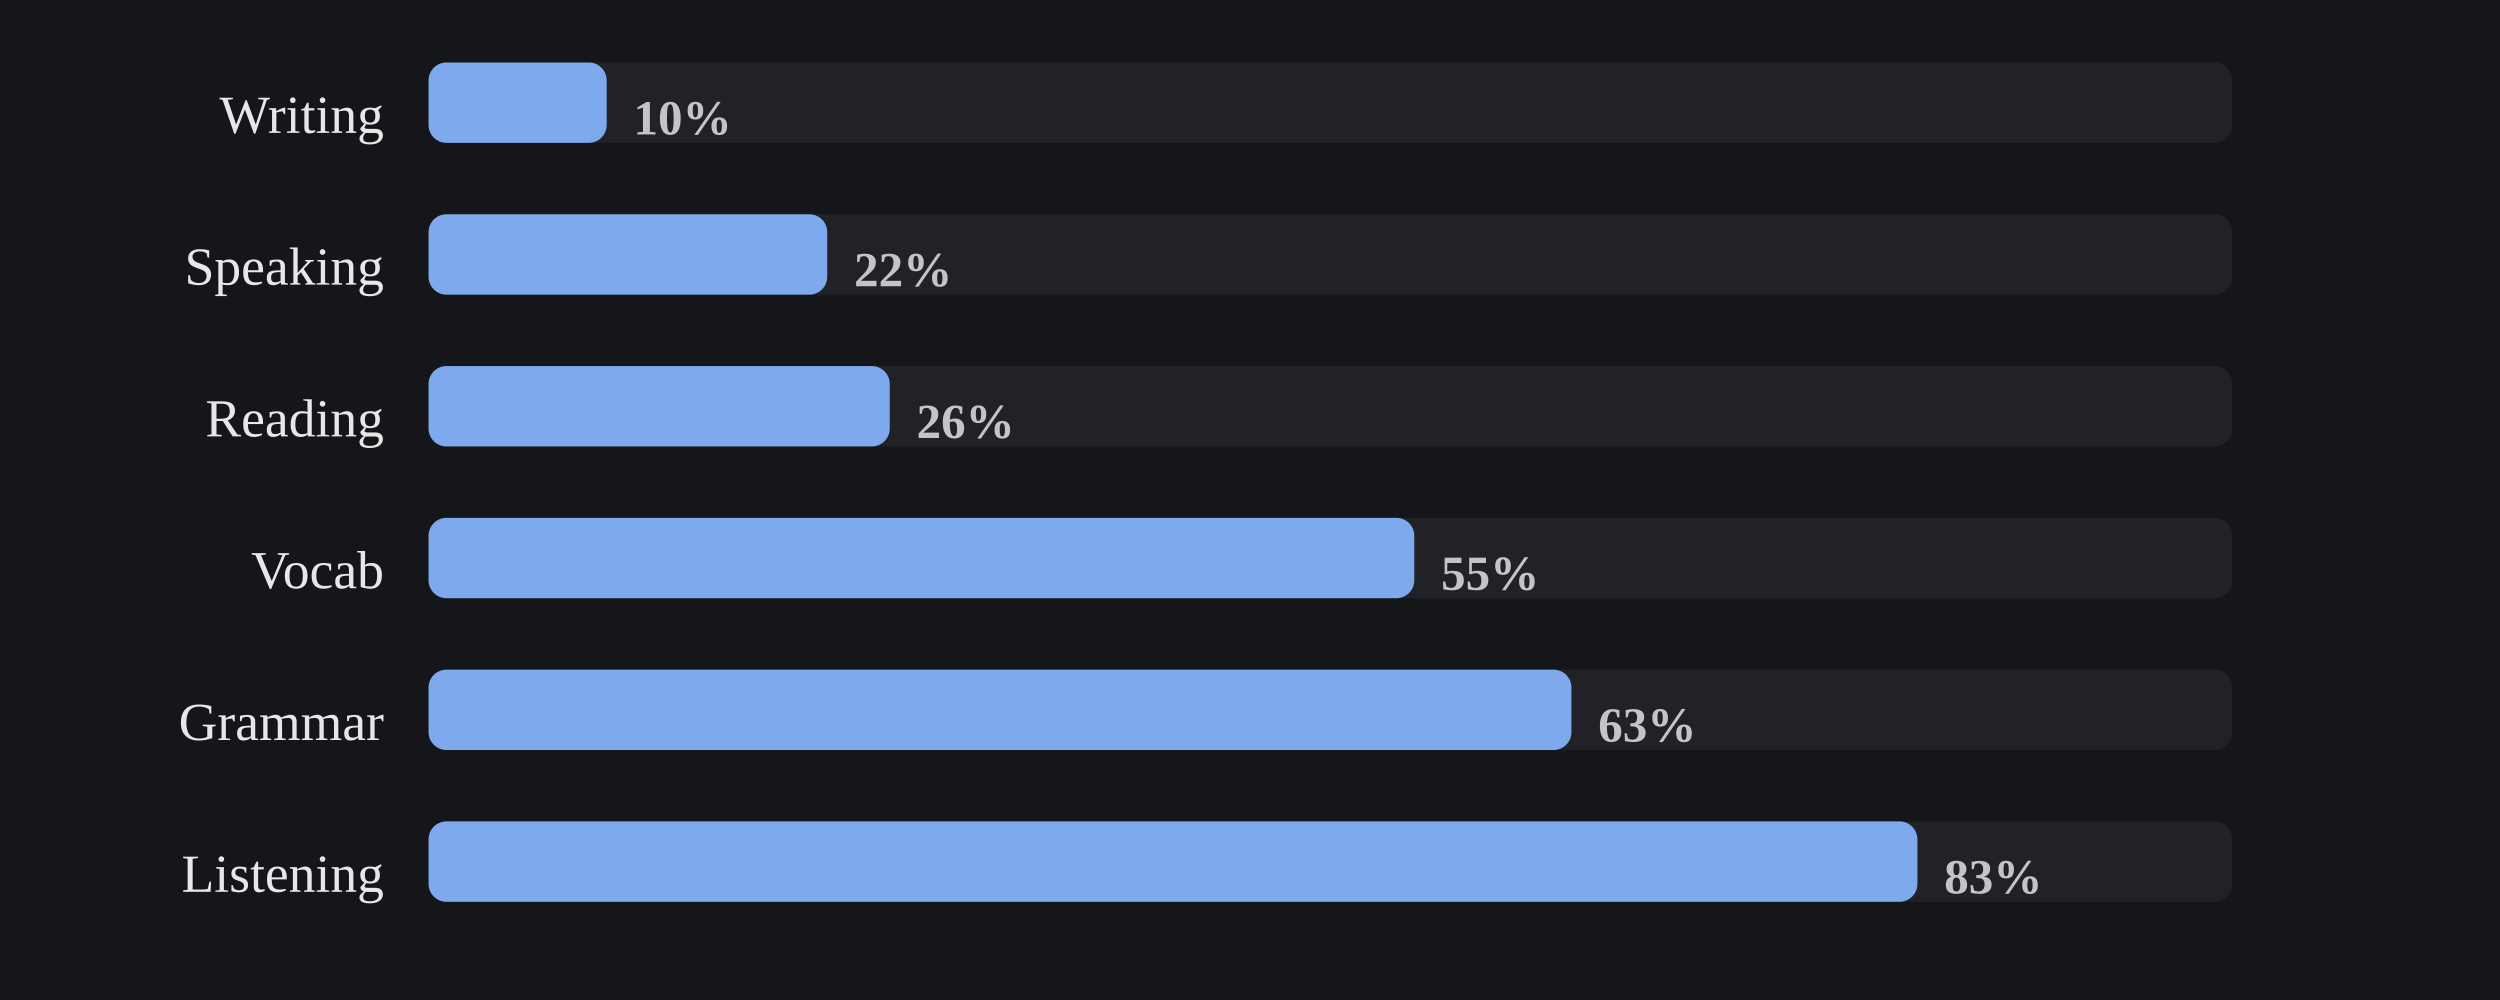
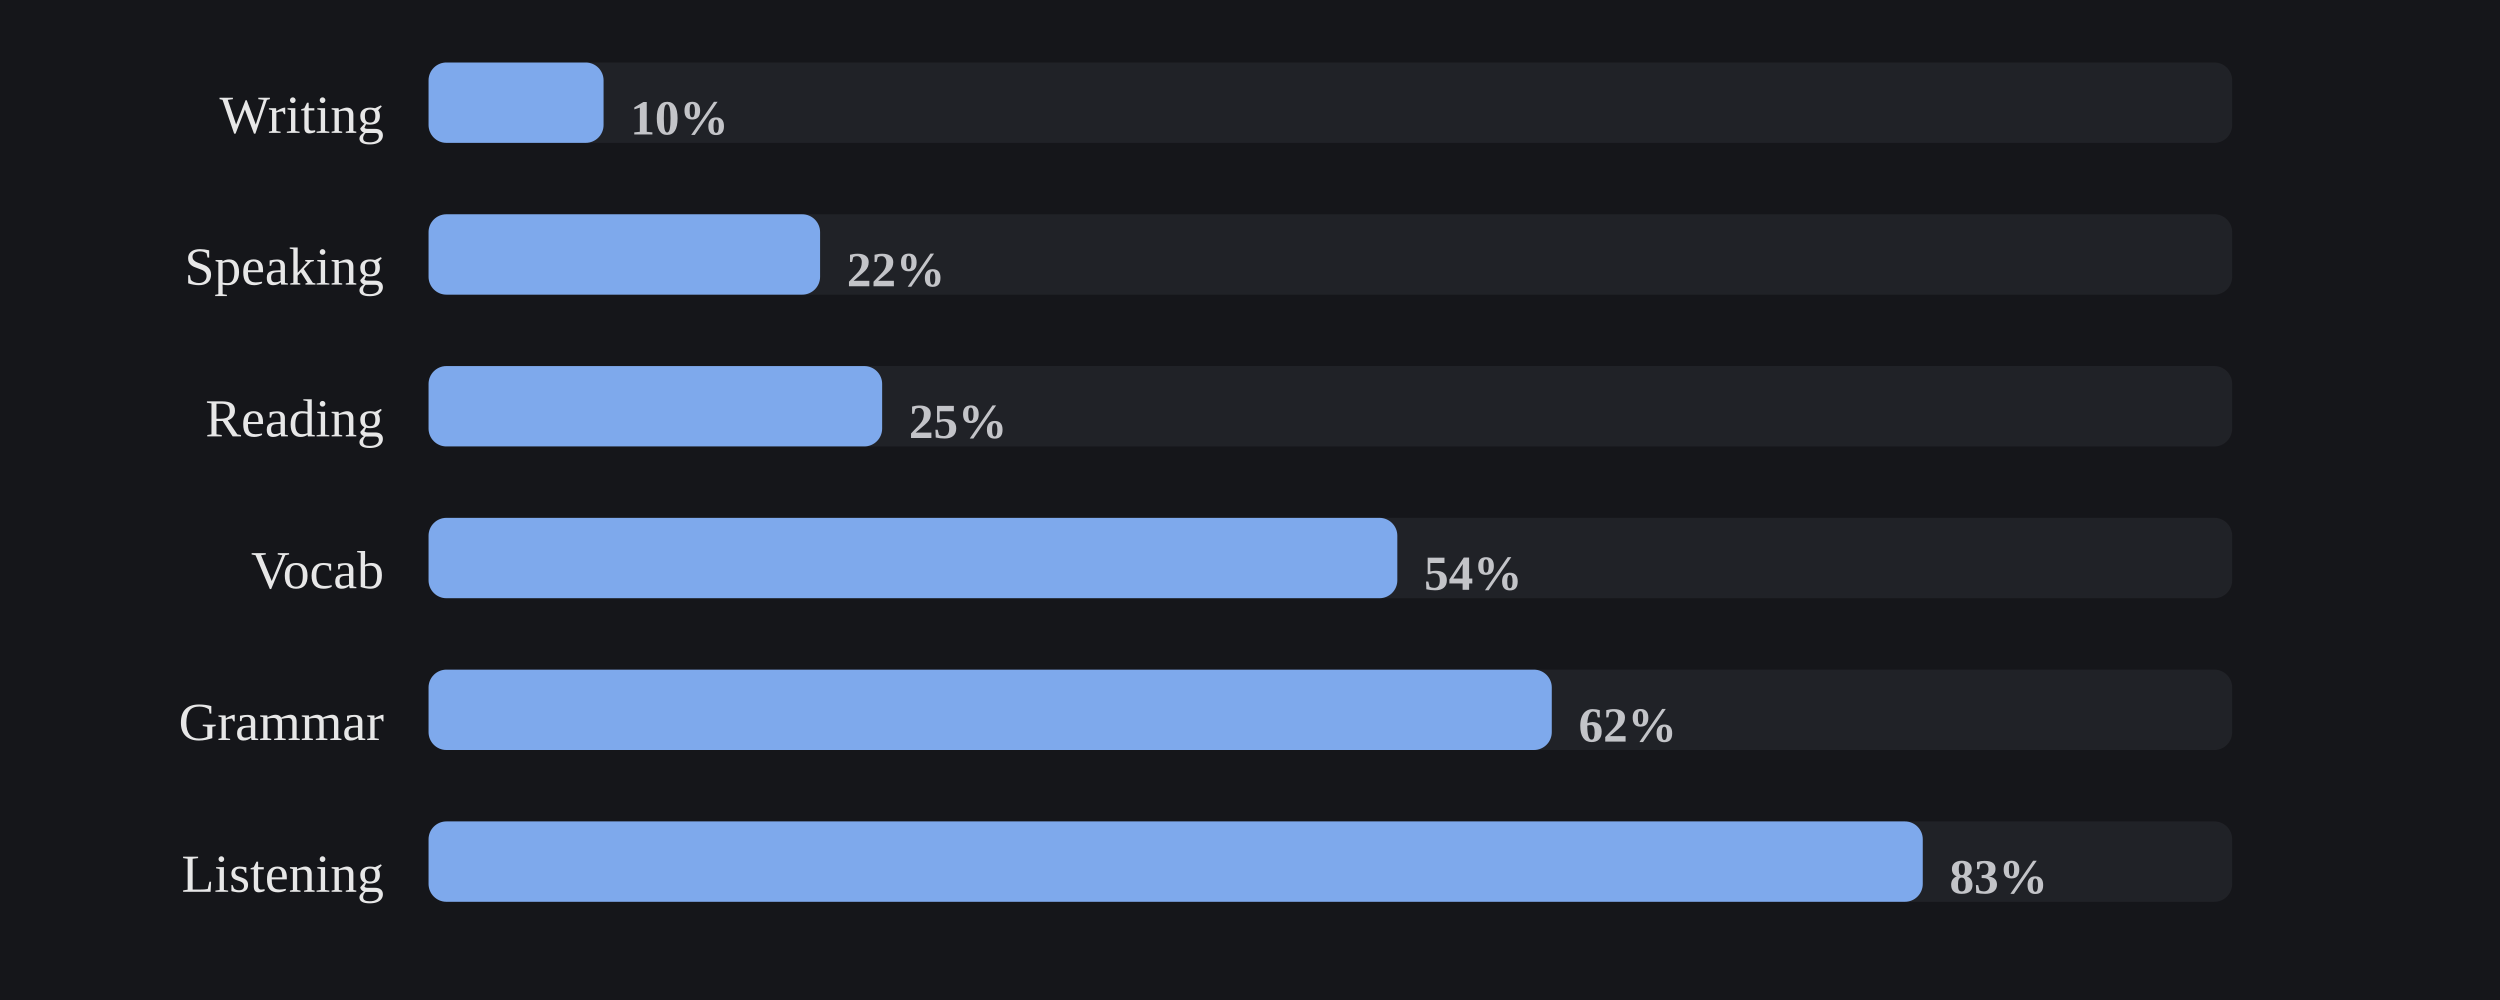
<svg xmlns="http://www.w3.org/2000/svg" viewBox="0 0 560 224" width="100%" role="img" aria-label="Share of days each skill was practiced">
  <style>
/* per-skill colour switch: set via a sk-* class on a wrapping element, read
   by the mark rules below (falls back to the neutral accent on aggregate
   charts that aren't scoped to one skill, e.g. the calendar or day-of-week) */
.sk-listening{--pc:#f4ee7b}
.sk-grammar{--pc:#8bd08b}
.sk-vocab{--pc:#82d0ed}
.sk-reading{--pc:#b498e1}
.sk-writing{--pc:#db99c3}
.sk-speaking{--pc:#de907c}
.p-title{fill:#e7e7e7;font-size:12px;font-weight:700}
.p-sub{fill:#9b9b9b;font-size:10px}
.p-unit{fill:#9b9b9b;font-size:10px}
.p-axis{fill:#9b9b9b;font-size:9.5px}
.p-grid{stroke:#2c2e34;stroke-width:1;stroke-dasharray:2,3}
.p-base{stroke:#2c2e34;stroke-width:1}
.p-tick{stroke:#2c2e34;stroke-width:1}
.p-xlab{fill:#9b9b9b;font-size:9px;text-anchor:middle}
.p-line{fill:none;stroke:var(--pc,#7ea9ec);stroke-width:2;stroke-linejoin:round;stroke-linecap:round}
.p-area{fill:var(--pc,#7ea9ec);opacity:.12}
.p-end{fill:var(--pc,#7ea9ec);stroke:#15161a;stroke-width:2}
.p-endlab{fill:#c3c4c8;font-size:10px;text-anchor:end;font-weight:700}
.b-bar{fill:var(--pc,#7ea9ec)}
.b-bar:hover{fill:#a9c6f5;opacity:.9}
.d-lab{fill:#9b9b9b;font-size:10px;text-anchor:middle}
.d-val{fill:#c3c4c8;font-size:10px;text-anchor:middle;font-weight:700}
/* heatmap */
.hm-mon{fill:#9b9b9b;font-size:10px}
.hm-dow{fill:#9b9b9b;font-size:9px;text-anchor:end}
rect:hover{opacity:.82}
/* horizontal bars */
.h-cat{fill:#e7e7e7;font-size:12px;text-anchor:end;dominant-baseline:middle}
.h-track{fill:#2c2e34;opacity:.5}
.h-fill{fill:var(--pc,#7ea9ec)}
.h-val{fill:#c3c4c8;font-size:11px;font-weight:700;dominant-baseline:middle}
.ts-lab{fill:#e7e7e7;font-size:11px;font-weight:700}
.ts-val{fill:#9b9b9b;font-size:11px}
</style>
  <rect x="0" y="0" width="100%" height="100%" fill="#15161a" />
  <text class="h-cat" x="86" y="27">Writing</text>
  <rect class="h-track" x="96" y="14" width="404" height="18" rx="4" />
-   <rect class="h-fill sk-writing" x="96" y="14" width="39.9" height="18" rx="4" />
-   <text class="h-val" x="141.9" y="27">10%</text>
+   <rect class="h-fill sk-writing" x="96" y="14" width="39.2" height="18" rx="4" />
+   <text class="h-val" x="141.2" y="27">10%</text>
  <text class="h-cat" x="86" y="61">Speaking</text>
  <rect class="h-track" x="96" y="48" width="404" height="18" rx="4" />
-   <rect class="h-fill sk-speaking" x="96" y="48" width="89.3" height="18" rx="4" />
-   <text class="h-val" x="191.3" y="61">22%</text>
+   <rect class="h-fill sk-speaking" x="96" y="48" width="87.7" height="18" rx="4" />
+   <text class="h-val" x="189.7" y="61">22%</text>
  <text class="h-cat" x="86" y="95">Reading</text>
  <rect class="h-track" x="96" y="82" width="404" height="18" rx="4" />
-   <rect class="h-fill sk-reading" x="96" y="82" width="103.3" height="18" rx="4" />
-   <text class="h-val" x="205.3" y="95">26%</text>
+   <rect class="h-fill sk-reading" x="96" y="82" width="101.6" height="18" rx="4" />
+   <text class="h-val" x="203.6" y="95">25%</text>
  <text class="h-cat" x="86" y="129">Vocab</text>
  <rect class="h-track" x="96" y="116" width="404" height="18" rx="4" />
-   <rect class="h-fill sk-vocab" x="96" y="116" width="220.8" height="18" rx="4" />
-   <text class="h-val" x="322.8" y="129">55%</text>
+   <rect class="h-fill sk-vocab" x="96" y="116" width="217.0" height="18" rx="4" />
+   <text class="h-val" x="319.0" y="129">54%</text>
  <text class="h-cat" x="86" y="163">Grammar</text>
  <rect class="h-track" x="96" y="150" width="404" height="18" rx="4" />
-   <rect class="h-fill sk-grammar" x="96" y="150" width="256.0" height="18" rx="4" />
-   <text class="h-val" x="358.0" y="163">63%</text>
+   <rect class="h-fill sk-grammar" x="96" y="150" width="251.6" height="18" rx="4" />
+   <text class="h-val" x="353.6" y="163">62%</text>
  <text class="h-cat" x="86" y="197">Listening</text>
  <rect class="h-track" x="96" y="184" width="404" height="18" rx="4" />
-   <rect class="h-fill sk-listening" x="96" y="184" width="333.5" height="18" rx="4" />
-   <text class="h-val" x="435.5" y="197">83%</text>
+   <rect class="h-fill sk-listening" x="96" y="184" width="334.7" height="18" rx="4" />
+   <text class="h-val" x="436.7" y="197">83%</text>
</svg>
